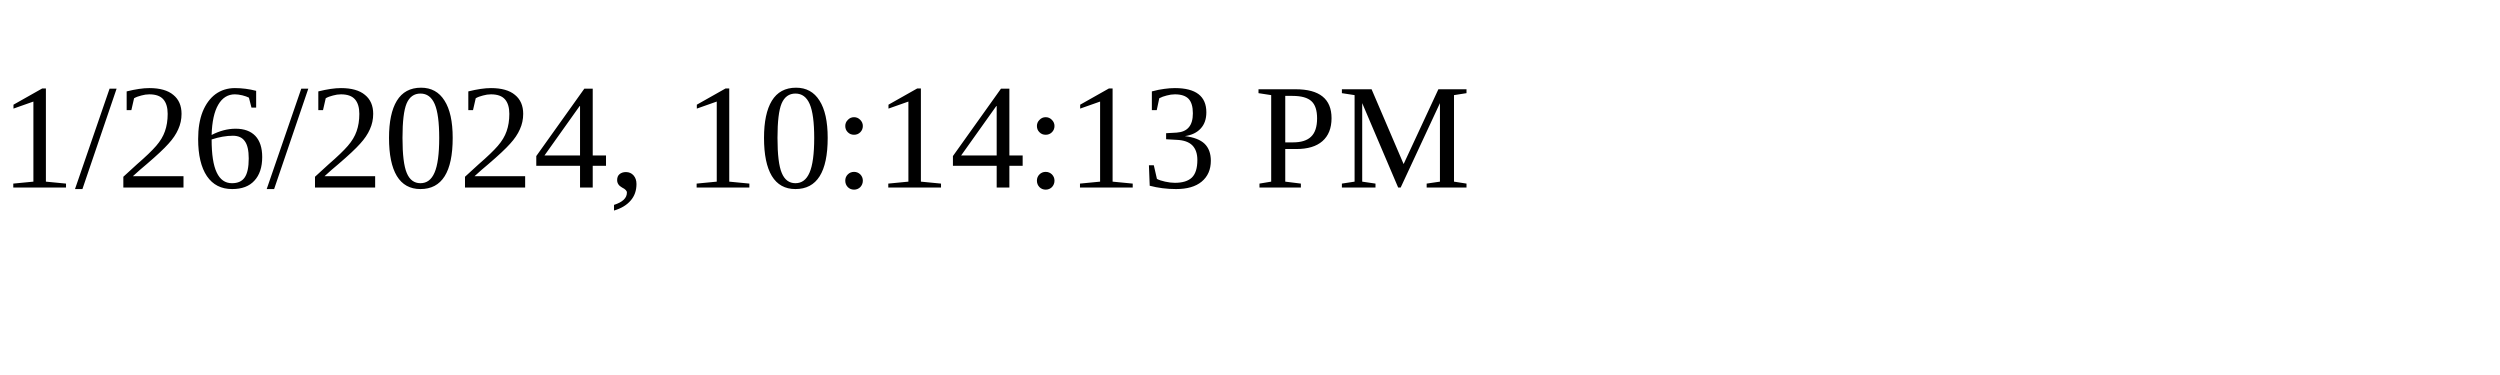
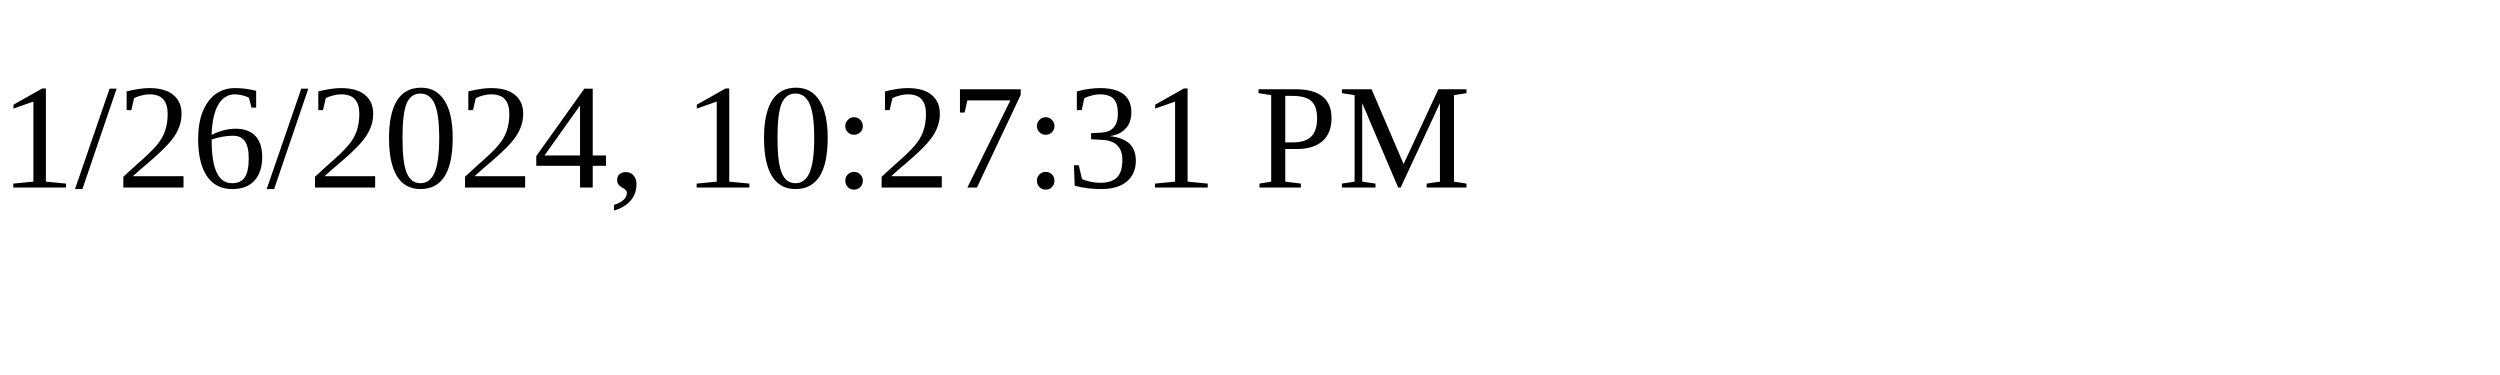
<svg xmlns="http://www.w3.org/2000/svg" height="30" width="200">
-   <text x="0" y="15">1/26/2024, 10:14:13 PM</text>
+   <text x="0" y="15">1/26/2024, 10:27:31 PM</text>
</svg>
